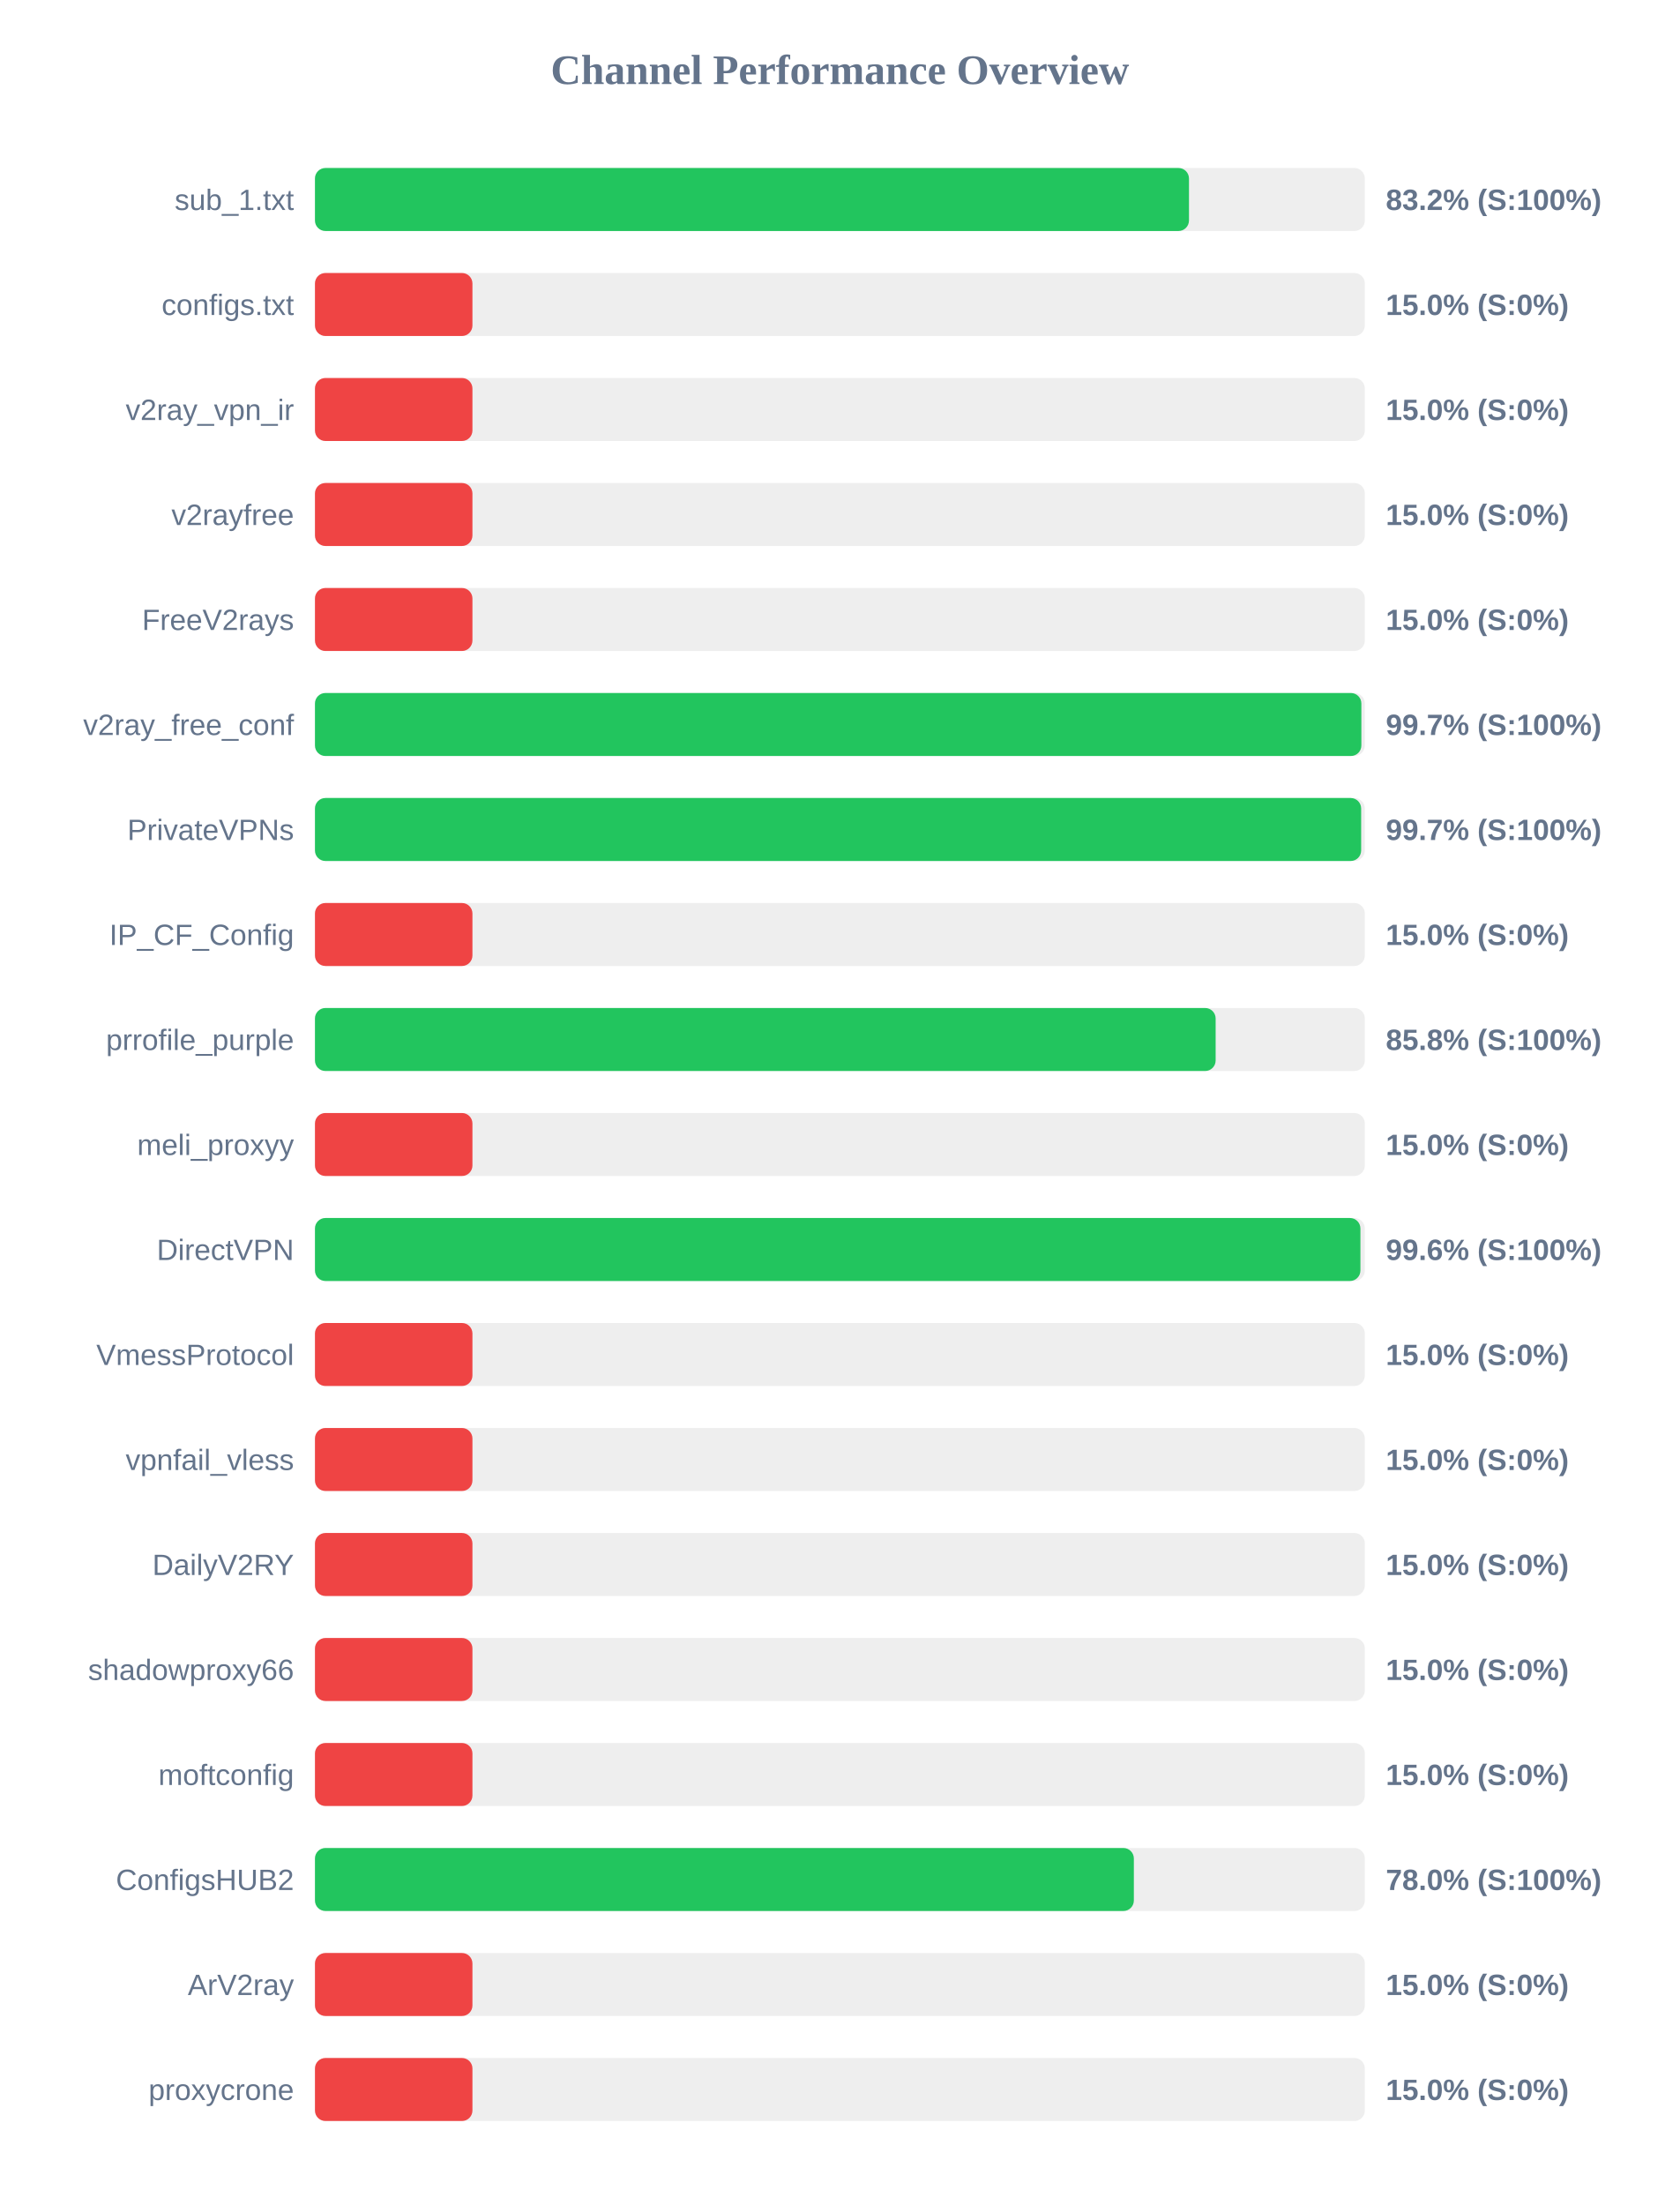
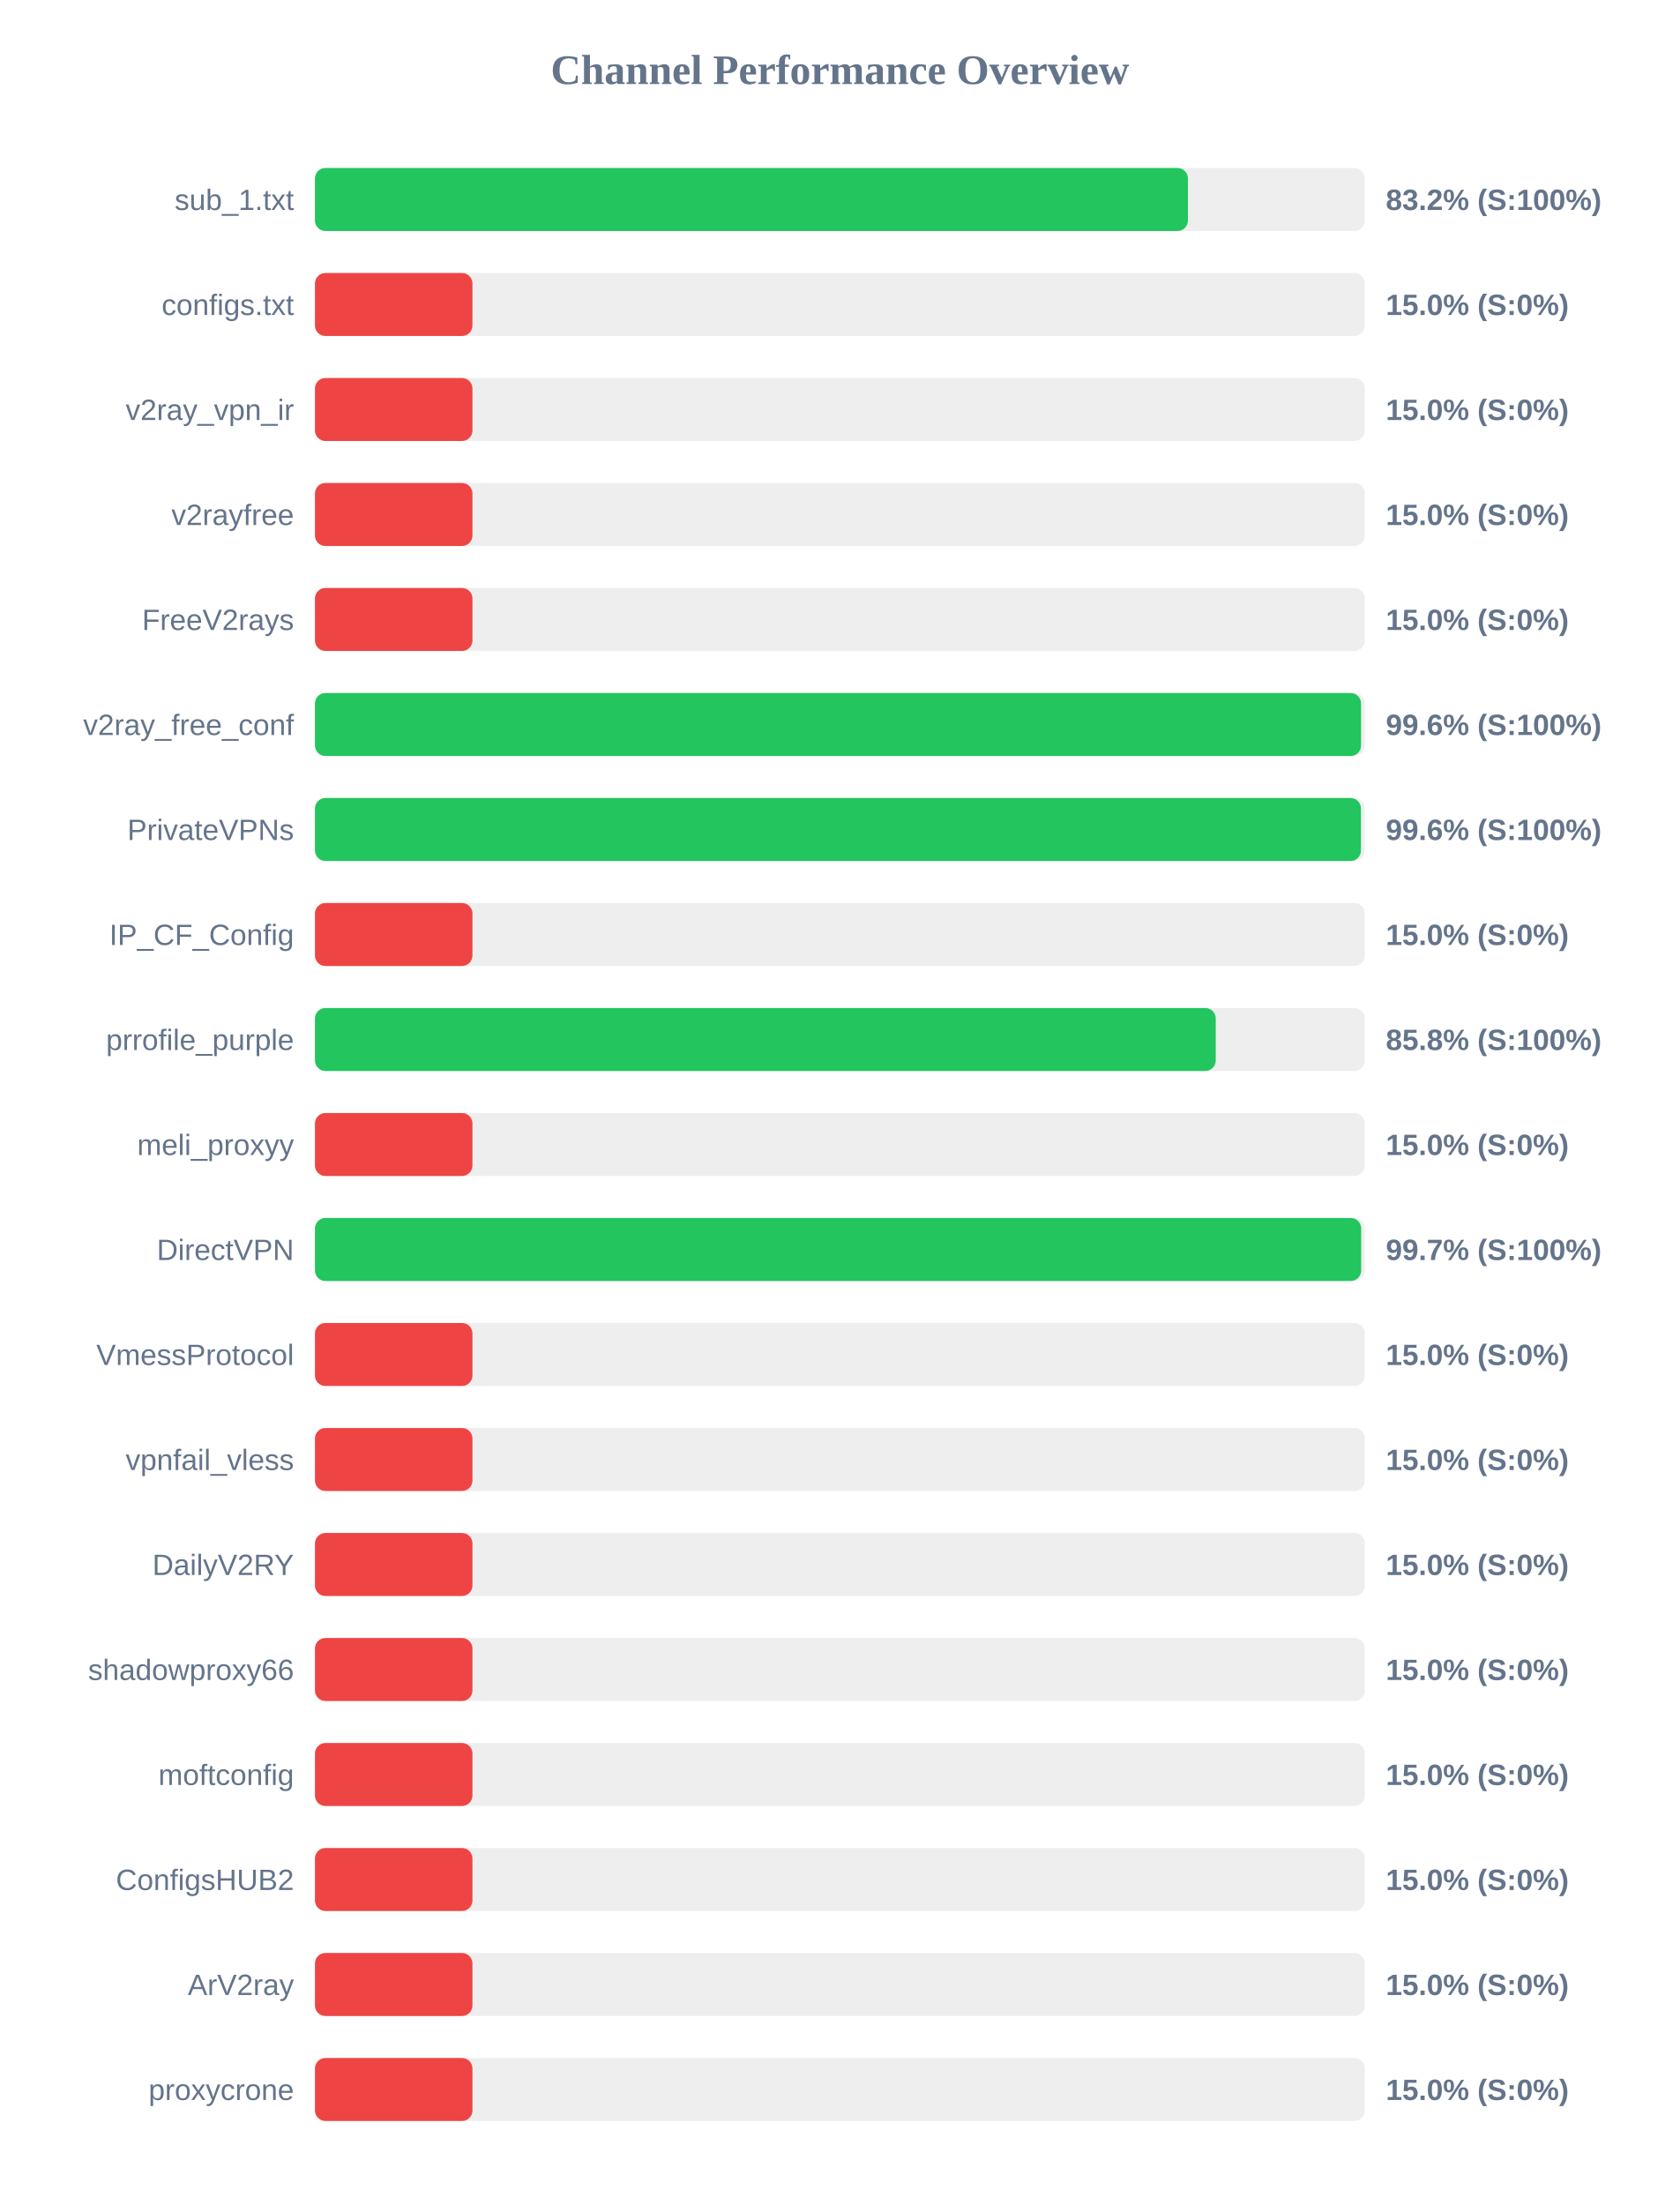
<svg xmlns="http://www.w3.org/2000/svg" width="800" height="1050" version="1.1">
  <style>
        .row { font: 14px Arial; fill: #64748b; }
        .score { font: bold 14px Arial; fill: #64748b; }
    </style>
  <text x="400" y="40" text-anchor="middle" font-size="20px" font-weight="bold" fill="#64748b">Channel Performance Overview</text>
  <rect x="150" y="80" width="500" height="30" fill="#eee" rx="5" />
-   <rect x="150" y="80" width="416.25" height="30" fill="#22c55e" rx="5" />
+   <rect x="150" y="80" width="415.75" height="30" fill="#22c55e" rx="5" />
  <text x="140" y="100" text-anchor="end" class="row">sub_1.txt</text>
  <text x="660" y="100" text-anchor="start" class="score">83.2% (S:100%)</text>
  <rect x="150" y="130" width="500" height="30" fill="#eee" rx="5" />
  <rect x="150" y="130" width="75.0" height="30" fill="#ef4444" rx="5" />
  <text x="140" y="150" text-anchor="end" class="row">configs.txt</text>
  <text x="660" y="150" text-anchor="start" class="score">15.0% (S:0%)</text>
  <rect x="150" y="180" width="500" height="30" fill="#eee" rx="5" />
  <rect x="150" y="180" width="75.0" height="30" fill="#ef4444" rx="5" />
  <text x="140" y="200" text-anchor="end" class="row">v2ray_vpn_ir</text>
  <text x="660" y="200" text-anchor="start" class="score">15.0% (S:0%)</text>
  <rect x="150" y="230" width="500" height="30" fill="#eee" rx="5" />
  <rect x="150" y="230" width="75.0" height="30" fill="#ef4444" rx="5" />
  <text x="140" y="250" text-anchor="end" class="row">v2rayfree</text>
  <text x="660" y="250" text-anchor="start" class="score">15.0% (S:0%)</text>
  <rect x="150" y="280" width="500" height="30" fill="#eee" rx="5" />
  <rect x="150" y="280" width="75.0" height="30" fill="#ef4444" rx="5" />
  <text x="140" y="300" text-anchor="end" class="row">FreeV2rays</text>
  <text x="660" y="300" text-anchor="start" class="score">15.0% (S:0%)</text>
  <rect x="150" y="330" width="500" height="30" fill="#eee" rx="5" />
-   <rect x="150" y="330" width="498.35" height="30" fill="#22c55e" rx="5" />
+   <rect x="150" y="330" width="498.2" height="30" fill="#22c55e" rx="5" />
  <text x="140" y="350" text-anchor="end" class="row">v2ray_free_conf</text>
-   <text x="660" y="350" text-anchor="start" class="score">99.7% (S:100%)</text>
+   <text x="660" y="350" text-anchor="start" class="score">99.6% (S:100%)</text>
  <rect x="150" y="380" width="500" height="30" fill="#eee" rx="5" />
-   <rect x="150" y="380" width="498.25" height="30" fill="#22c55e" rx="5" />
+   <rect x="150" y="380" width="498.15" height="30" fill="#22c55e" rx="5" />
  <text x="140" y="400" text-anchor="end" class="row">PrivateVPNs</text>
-   <text x="660" y="400" text-anchor="start" class="score">99.7% (S:100%)</text>
+   <text x="660" y="400" text-anchor="start" class="score">99.6% (S:100%)</text>
  <rect x="150" y="430" width="500" height="30" fill="#eee" rx="5" />
  <rect x="150" y="430" width="75.0" height="30" fill="#ef4444" rx="5" />
  <text x="140" y="450" text-anchor="end" class="row">IP_CF_Config</text>
  <text x="660" y="450" text-anchor="start" class="score">15.0% (S:0%)</text>
  <rect x="150" y="480" width="500" height="30" fill="#eee" rx="5" />
-   <rect x="150" y="480" width="428.95" height="30" fill="#22c55e" rx="5" />
+   <rect x="150" y="480" width="429.0" height="30" fill="#22c55e" rx="5" />
  <text x="140" y="500" text-anchor="end" class="row">prrofile_purple</text>
  <text x="660" y="500" text-anchor="start" class="score">85.8% (S:100%)</text>
  <rect x="150" y="530" width="500" height="30" fill="#eee" rx="5" />
  <rect x="150" y="530" width="75.0" height="30" fill="#ef4444" rx="5" />
  <text x="140" y="550" text-anchor="end" class="row">meli_proxyy</text>
  <text x="660" y="550" text-anchor="start" class="score">15.0% (S:0%)</text>
  <rect x="150" y="580" width="500" height="30" fill="#eee" rx="5" />
-   <rect x="150" y="580" width="497.9" height="30" fill="#22c55e" rx="5" />
+   <rect x="150" y="580" width="498.25" height="30" fill="#22c55e" rx="5" />
  <text x="140" y="600" text-anchor="end" class="row">DirectVPN</text>
-   <text x="660" y="600" text-anchor="start" class="score">99.6% (S:100%)</text>
+   <text x="660" y="600" text-anchor="start" class="score">99.7% (S:100%)</text>
  <rect x="150" y="630" width="500" height="30" fill="#eee" rx="5" />
  <rect x="150" y="630" width="75.0" height="30" fill="#ef4444" rx="5" />
  <text x="140" y="650" text-anchor="end" class="row">VmessProtocol</text>
  <text x="660" y="650" text-anchor="start" class="score">15.0% (S:0%)</text>
  <rect x="150" y="680" width="500" height="30" fill="#eee" rx="5" />
  <rect x="150" y="680" width="75.0" height="30" fill="#ef4444" rx="5" />
  <text x="140" y="700" text-anchor="end" class="row">vpnfail_vless</text>
  <text x="660" y="700" text-anchor="start" class="score">15.0% (S:0%)</text>
  <rect x="150" y="730" width="500" height="30" fill="#eee" rx="5" />
  <rect x="150" y="730" width="75.0" height="30" fill="#ef4444" rx="5" />
  <text x="140" y="750" text-anchor="end" class="row">DailyV2RY</text>
  <text x="660" y="750" text-anchor="start" class="score">15.0% (S:0%)</text>
  <rect x="150" y="780" width="500" height="30" fill="#eee" rx="5" />
  <rect x="150" y="780" width="75.0" height="30" fill="#ef4444" rx="5" />
  <text x="140" y="800" text-anchor="end" class="row">shadowproxy66</text>
  <text x="660" y="800" text-anchor="start" class="score">15.0% (S:0%)</text>
  <rect x="150" y="830" width="500" height="30" fill="#eee" rx="5" />
  <rect x="150" y="830" width="75.0" height="30" fill="#ef4444" rx="5" />
  <text x="140" y="850" text-anchor="end" class="row">moftconfig</text>
  <text x="660" y="850" text-anchor="start" class="score">15.0% (S:0%)</text>
  <rect x="150" y="880" width="500" height="30" fill="#eee" rx="5" />
-   <rect x="150" y="880" width="390.0" height="30" fill="#22c55e" rx="5" />
+   <rect x="150" y="880" width="75.0" height="30" fill="#ef4444" rx="5" />
  <text x="140" y="900" text-anchor="end" class="row">ConfigsHUB2</text>
-   <text x="660" y="900" text-anchor="start" class="score">78.0% (S:100%)</text>
+   <text x="660" y="900" text-anchor="start" class="score">15.0% (S:0%)</text>
  <rect x="150" y="930" width="500" height="30" fill="#eee" rx="5" />
  <rect x="150" y="930" width="75.0" height="30" fill="#ef4444" rx="5" />
  <text x="140" y="950" text-anchor="end" class="row">ArV2ray</text>
  <text x="660" y="950" text-anchor="start" class="score">15.0% (S:0%)</text>
  <rect x="150" y="980" width="500" height="30" fill="#eee" rx="5" />
  <rect x="150" y="980" width="75.0" height="30" fill="#ef4444" rx="5" />
  <text x="140" y="1000" text-anchor="end" class="row">proxycrone</text>
  <text x="660" y="1000" text-anchor="start" class="score">15.0% (S:0%)</text>
</svg>
